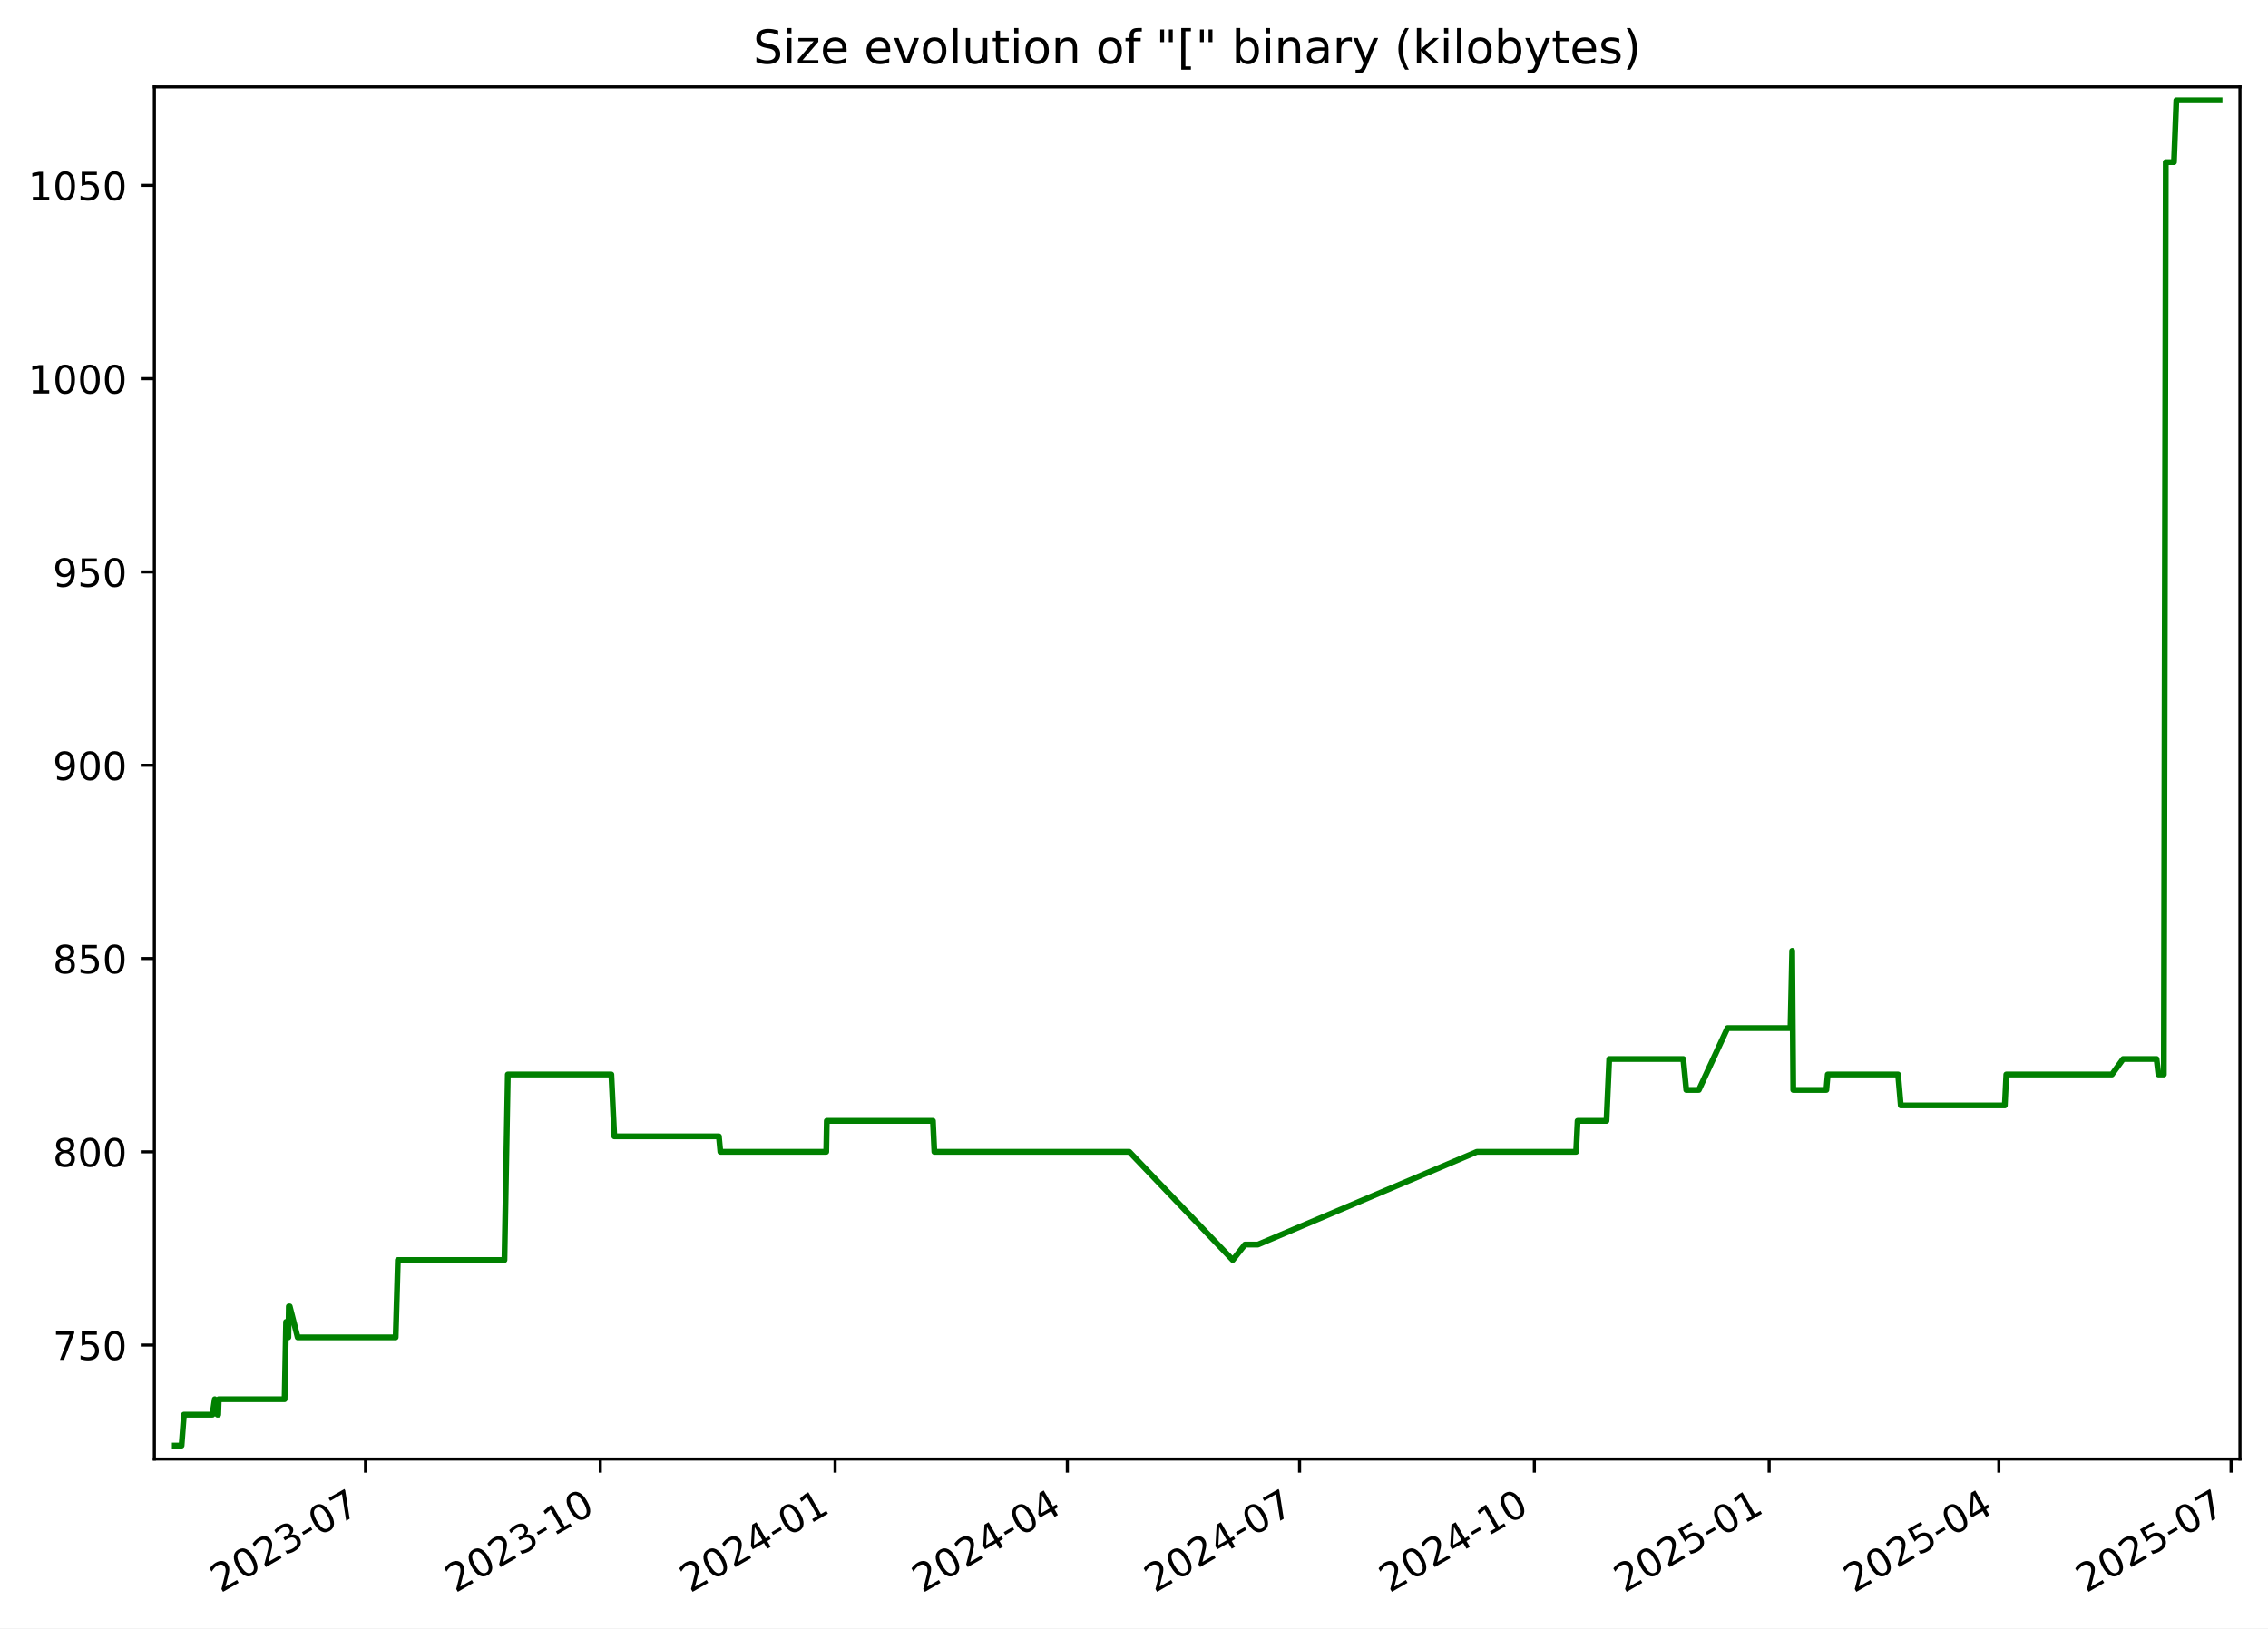
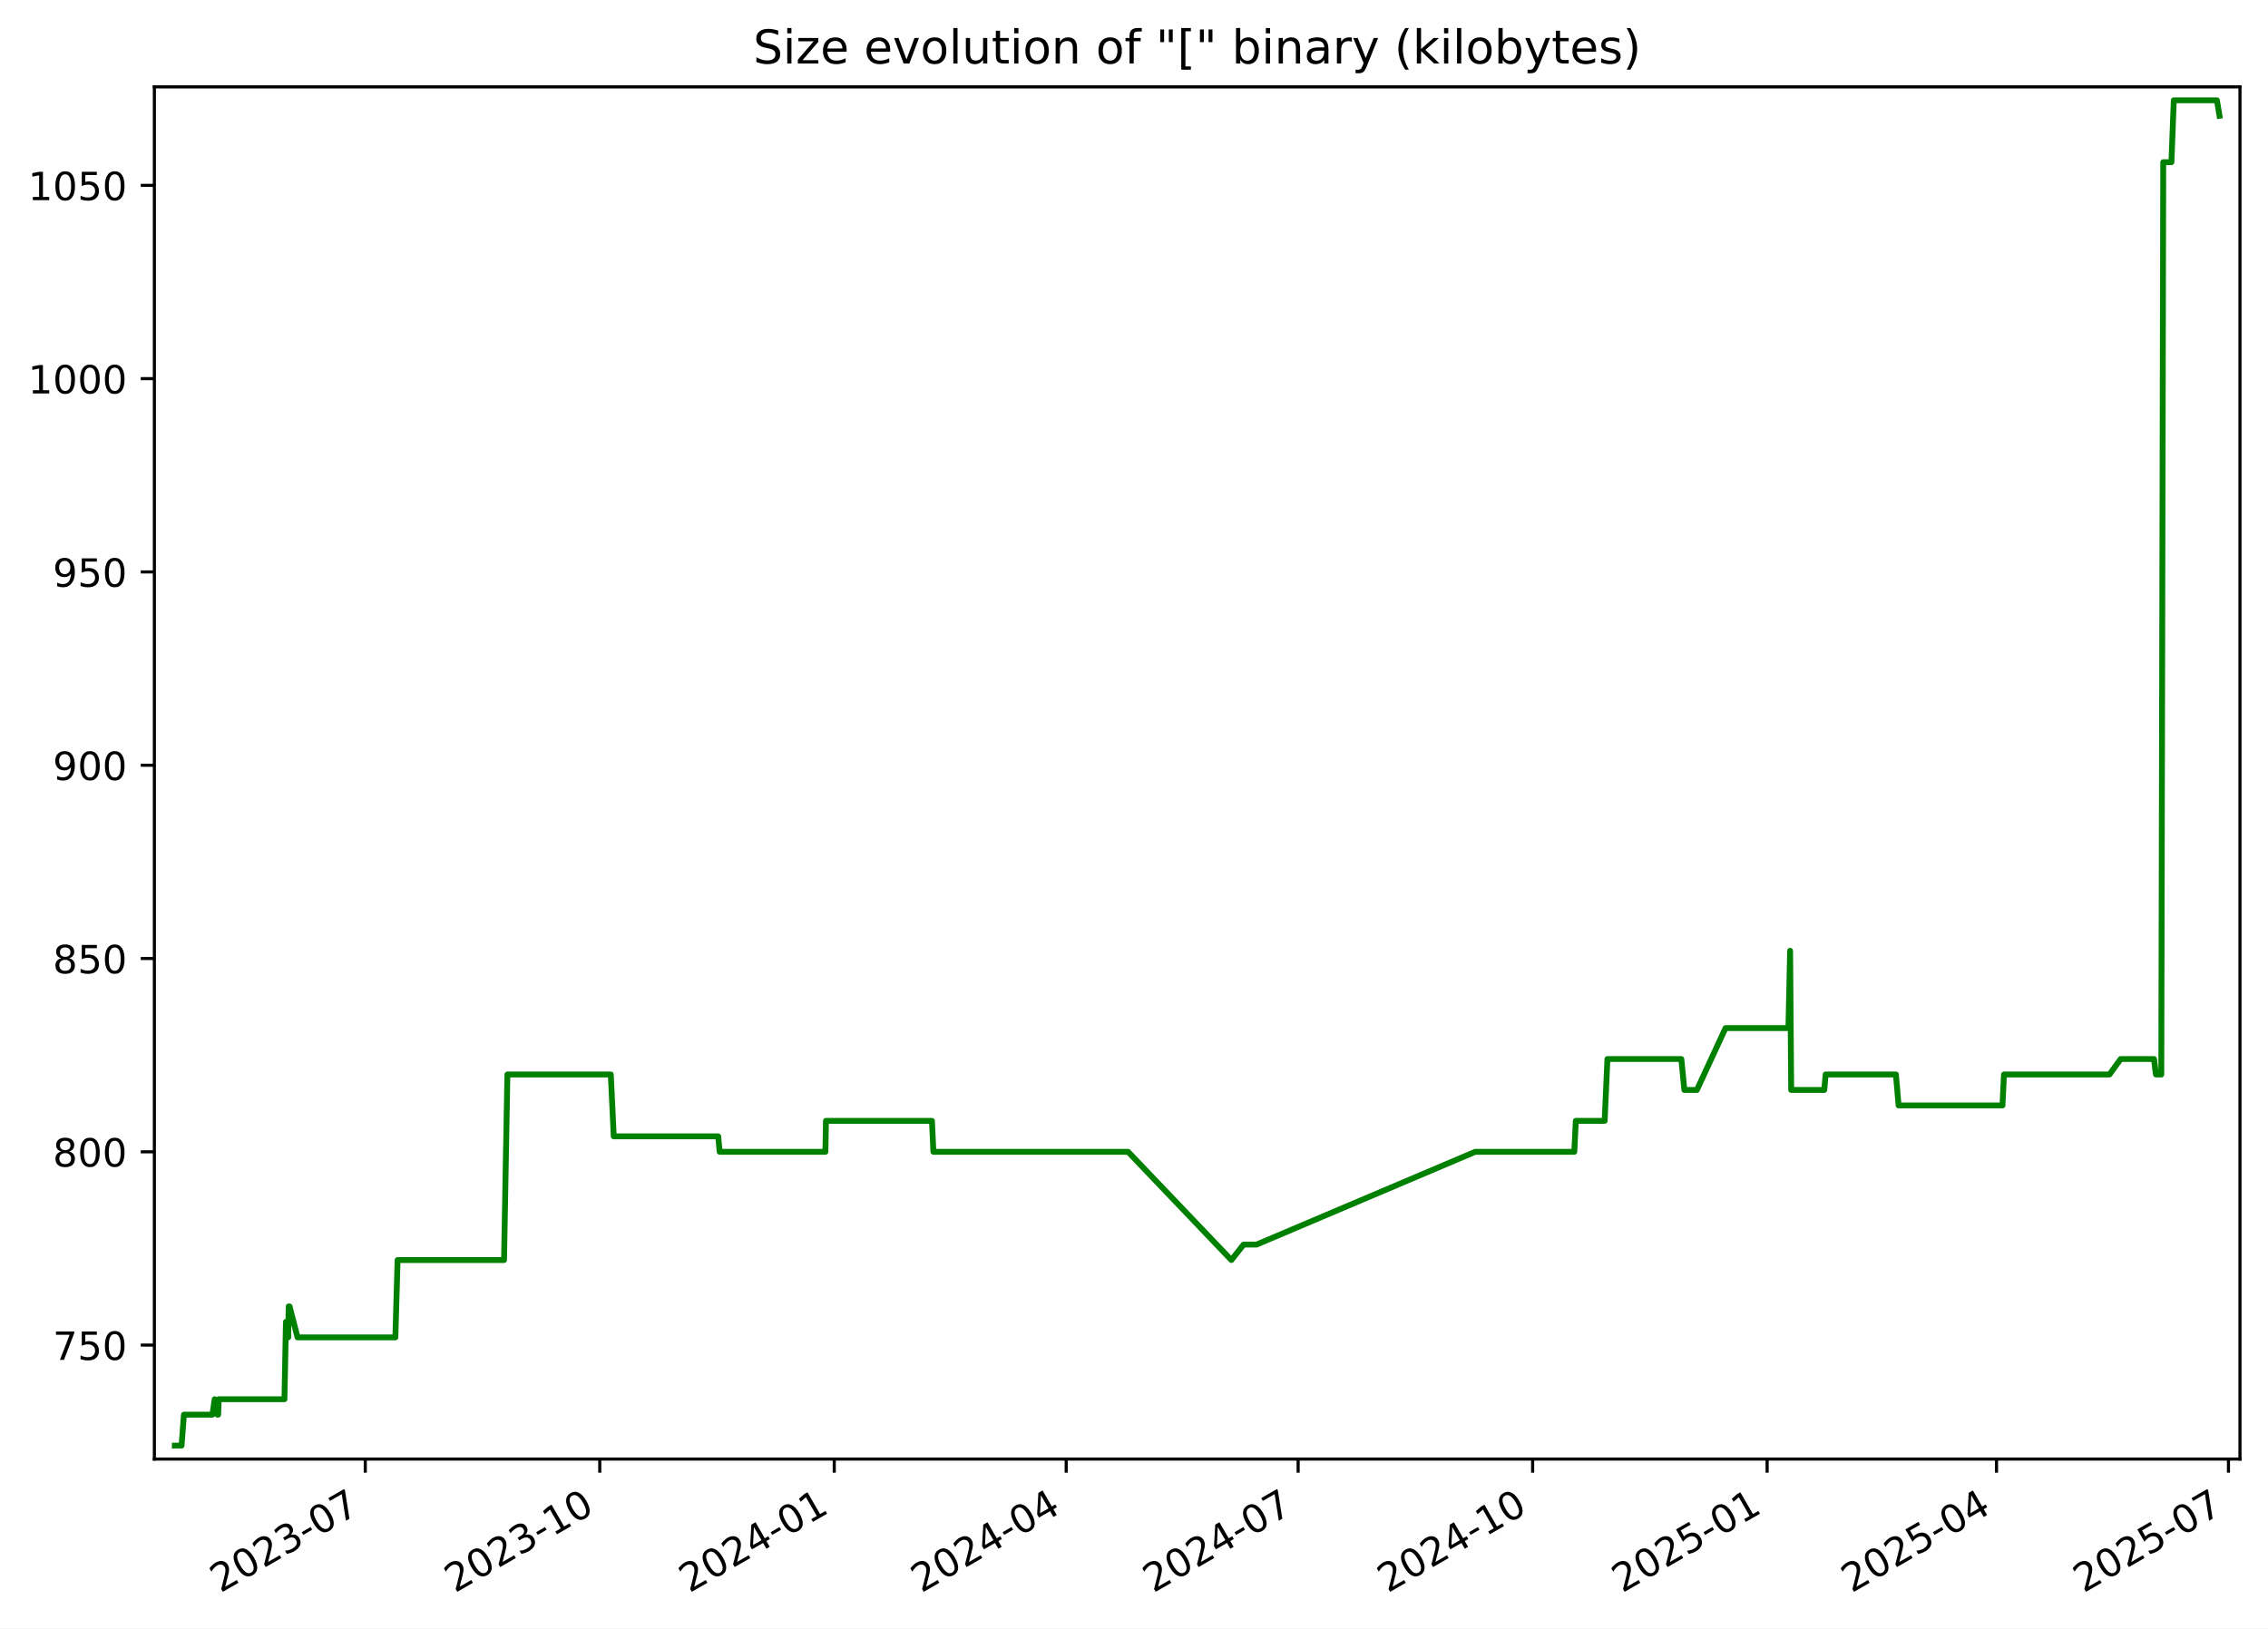
<svg xmlns="http://www.w3.org/2000/svg" xmlns:xlink="http://www.w3.org/1999/xlink" width="582.53pt" height="418.303pt" viewBox="0 0 582.53 418.303" version="1.1">
  <defs>
    <style type="text/css">*{stroke-linejoin: round; stroke-linecap: butt}</style>
  </defs>
  <g id="figure_1">
    <g id="patch_1">
      <path d="M -0 418.303  L 582.53 418.303  L 582.53 0  L -0 0  z " style="fill: #ffffff" />
    </g>
    <g id="axes_1">
      <g id="patch_2">
        <path d="M 39.65 374.83  L 575.33 374.83  L 575.33 22.318  L 39.65 22.318  z " style="fill: #ffffff" />
      </g>
      <g id="matplotlib.axis_1">
        <g id="xtick_1">
          <g id="line2d_1">
            <defs>
-               <path id="m64e7988ea6" d="M 0 0  L 0 3.5  " style="stroke: #000000; stroke-width: 0.8" />
+               <path id="mf4632b56b1" d="M 0 0  L 0 3.5  " style="stroke: #000000; stroke-width: 0.8" />
            </defs>
            <g>
-               <use xlink:href="#m64e7988ea6" x="93.881" y="374.83" style="stroke: #000000; stroke-width: 0.8" />
+               <use xlink:href="#mf4632b56b1" x="93.818" y="374.83" style="stroke: #000000; stroke-width: 0.8" />
            </g>
          </g>
          <g id="text_1">
-             <g transform="translate(56.6558 409.302) rotate(-30) scale(0.1 -0.1)">
+             <g transform="translate(56.59344 409.302) rotate(-30) scale(0.1 -0.1)">
              <defs>
                <path id="DejaVuSans-32" d="M 1228 531  L 3431 531  L 3431 0  L 469 0  L 469 531  Q 828 903 1448 1529  Q 2069 2156 2228 2338  Q 2531 2678 2651 2914  Q 2772 3150 2772 3378  Q 2772 3750 2511 3984  Q 2250 4219 1831 4219  Q 1534 4219 1204 4116  Q 875 4013 500 3803  L 500 4441  Q 881 4594 1212 4672  Q 1544 4750 1819 4750  Q 2544 4750 2975 4387  Q 3406 4025 3406 3419  Q 3406 3131 3298 2873  Q 3191 2616 2906 2266  Q 2828 2175 2409 1742  Q 1991 1309 1228 531  z " transform="scale(0.015625)" />
                <path id="DejaVuSans-30" d="M 2034 4250  Q 1547 4250 1301 3770  Q 1056 3291 1056 2328  Q 1056 1369 1301 889  Q 1547 409 2034 409  Q 2525 409 2770 889  Q 3016 1369 3016 2328  Q 3016 3291 2770 3770  Q 2525 4250 2034 4250  z M 2034 4750  Q 2819 4750 3233 4129  Q 3647 3509 3647 2328  Q 3647 1150 3233 529  Q 2819 -91 2034 -91  Q 1250 -91 836 529  Q 422 1150 422 2328  Q 422 3509 836 4129  Q 1250 4750 2034 4750  z " transform="scale(0.015625)" />
                <path id="DejaVuSans-33" d="M 2597 2516  Q 3050 2419 3304 2112  Q 3559 1806 3559 1356  Q 3559 666 3084 287  Q 2609 -91 1734 -91  Q 1441 -91 1130 -33  Q 819 25 488 141  L 488 750  Q 750 597 1062 519  Q 1375 441 1716 441  Q 2309 441 2620 675  Q 2931 909 2931 1356  Q 2931 1769 2642 2001  Q 2353 2234 1838 2234  L 1294 2234  L 1294 2753  L 1863 2753  Q 2328 2753 2575 2939  Q 2822 3125 2822 3475  Q 2822 3834 2567 4026  Q 2313 4219 1838 4219  Q 1578 4219 1281 4162  Q 984 4106 628 3988  L 628 4550  Q 988 4650 1302 4700  Q 1616 4750 1894 4750  Q 2613 4750 3031 4423  Q 3450 4097 3450 3541  Q 3450 3153 3228 2886  Q 3006 2619 2597 2516  z " transform="scale(0.015625)" />
                <path id="DejaVuSans-2d" d="M 313 2009  L 1997 2009  L 1997 1497  L 313 1497  L 313 2009  z " transform="scale(0.015625)" />
                <path id="DejaVuSans-37" d="M 525 4666  L 3525 4666  L 3525 4397  L 1831 0  L 1172 0  L 2766 4134  L 525 4134  L 525 4666  z " transform="scale(0.015625)" />
              </defs>
              <use xlink:href="#DejaVuSans-32" />
              <use xlink:href="#DejaVuSans-30" x="63.623" />
              <use xlink:href="#DejaVuSans-32" x="127.246" />
              <use xlink:href="#DejaVuSans-33" x="190.869" />
              <use xlink:href="#DejaVuSans-2d" x="254.492" />
              <use xlink:href="#DejaVuSans-30" x="290.576" />
              <use xlink:href="#DejaVuSans-37" x="354.199" />
            </g>
          </g>
        </g>
        <g id="xtick_2">
          <g id="line2d_2">
            <g>
-               <use xlink:href="#m64e7988ea6" x="154.186" y="374.83" style="stroke: #000000; stroke-width: 0.8" />
+               <use xlink:href="#mf4632b56b1" x="154.047" y="374.83" style="stroke: #000000; stroke-width: 0.8" />
            </g>
          </g>
          <g id="text_2">
-             <g transform="translate(116.9612 409.302) rotate(-30) scale(0.1 -0.1)">
+             <g transform="translate(116.8221 409.302) rotate(-30) scale(0.1 -0.1)">
              <defs>
                <path id="DejaVuSans-31" d="M 794 531  L 1825 531  L 1825 4091  L 703 3866  L 703 4441  L 1819 4666  L 2450 4666  L 2450 531  L 3481 531  L 3481 0  L 794 0  L 794 531  z " transform="scale(0.015625)" />
              </defs>
              <use xlink:href="#DejaVuSans-32" />
              <use xlink:href="#DejaVuSans-30" x="63.623" />
              <use xlink:href="#DejaVuSans-32" x="127.246" />
              <use xlink:href="#DejaVuSans-33" x="190.869" />
              <use xlink:href="#DejaVuSans-2d" x="254.492" />
              <use xlink:href="#DejaVuSans-31" x="290.576" />
              <use xlink:href="#DejaVuSans-30" x="354.199" />
            </g>
          </g>
        </g>
        <g id="xtick_3">
          <g id="line2d_3">
            <g>
-               <use xlink:href="#m64e7988ea6" x="214.491" y="374.83" style="stroke: #000000; stroke-width: 0.8" />
+               <use xlink:href="#mf4632b56b1" x="214.276" y="374.83" style="stroke: #000000; stroke-width: 0.8" />
            </g>
          </g>
          <g id="text_3">
-             <g transform="translate(177.2666 409.302) rotate(-30) scale(0.1 -0.1)">
+             <g transform="translate(177.0507 409.302) rotate(-30) scale(0.1 -0.1)">
              <defs>
                <path id="DejaVuSans-34" d="M 2419 4116  L 825 1625  L 2419 1625  L 2419 4116  z M 2253 4666  L 3047 4666  L 3047 1625  L 3713 1625  L 3713 1100  L 3047 1100  L 3047 0  L 2419 0  L 2419 1100  L 313 1100  L 313 1709  L 2253 4666  z " transform="scale(0.015625)" />
              </defs>
              <use xlink:href="#DejaVuSans-32" />
              <use xlink:href="#DejaVuSans-30" x="63.623" />
              <use xlink:href="#DejaVuSans-32" x="127.246" />
              <use xlink:href="#DejaVuSans-34" x="190.869" />
              <use xlink:href="#DejaVuSans-2d" x="254.492" />
              <use xlink:href="#DejaVuSans-30" x="290.576" />
              <use xlink:href="#DejaVuSans-31" x="354.199" />
            </g>
          </g>
        </g>
        <g id="xtick_4">
          <g id="line2d_4">
            <g>
-               <use xlink:href="#m64e7988ea6" x="274.141" y="374.83" style="stroke: #000000; stroke-width: 0.8" />
+               <use xlink:href="#mf4632b56b1" x="273.849" y="374.83" style="stroke: #000000; stroke-width: 0.8" />
            </g>
          </g>
          <g id="text_4">
-             <g transform="translate(236.9165 409.302) rotate(-30) scale(0.1 -0.1)">
+             <g transform="translate(236.6247 409.302) rotate(-30) scale(0.1 -0.1)">
              <use xlink:href="#DejaVuSans-32" />
              <use xlink:href="#DejaVuSans-30" x="63.623" />
              <use xlink:href="#DejaVuSans-32" x="127.246" />
              <use xlink:href="#DejaVuSans-34" x="190.869" />
              <use xlink:href="#DejaVuSans-2d" x="254.492" />
              <use xlink:href="#DejaVuSans-30" x="290.576" />
              <use xlink:href="#DejaVuSans-34" x="354.199" />
            </g>
          </g>
        </g>
        <g id="xtick_5">
          <g id="line2d_5">
            <g>
-               <use xlink:href="#m64e7988ea6" x="333.791" y="374.83" style="stroke: #000000; stroke-width: 0.8" />
+               <use xlink:href="#mf4632b56b1" x="333.423" y="374.83" style="stroke: #000000; stroke-width: 0.8" />
            </g>
          </g>
          <g id="text_5">
-             <g transform="translate(296.5664 409.302) rotate(-30) scale(0.1 -0.1)">
+             <g transform="translate(296.1986 409.302) rotate(-30) scale(0.1 -0.1)">
              <use xlink:href="#DejaVuSans-32" />
              <use xlink:href="#DejaVuSans-30" x="63.623" />
              <use xlink:href="#DejaVuSans-32" x="127.246" />
              <use xlink:href="#DejaVuSans-34" x="190.869" />
              <use xlink:href="#DejaVuSans-2d" x="254.492" />
              <use xlink:href="#DejaVuSans-30" x="290.576" />
              <use xlink:href="#DejaVuSans-37" x="354.199" />
            </g>
          </g>
        </g>
        <g id="xtick_6">
          <g id="line2d_6">
            <g>
-               <use xlink:href="#m64e7988ea6" x="394.097" y="374.83" style="stroke: #000000; stroke-width: 0.8" />
+               <use xlink:href="#mf4632b56b1" x="393.652" y="374.83" style="stroke: #000000; stroke-width: 0.8" />
            </g>
          </g>
          <g id="text_6">
-             <g transform="translate(356.8719 409.302) rotate(-30) scale(0.1 -0.1)">
+             <g transform="translate(356.4273 409.302) rotate(-30) scale(0.1 -0.1)">
              <use xlink:href="#DejaVuSans-32" />
              <use xlink:href="#DejaVuSans-30" x="63.623" />
              <use xlink:href="#DejaVuSans-32" x="127.246" />
              <use xlink:href="#DejaVuSans-34" x="190.869" />
              <use xlink:href="#DejaVuSans-2d" x="254.492" />
              <use xlink:href="#DejaVuSans-31" x="290.576" />
              <use xlink:href="#DejaVuSans-30" x="354.199" />
            </g>
          </g>
        </g>
        <g id="xtick_7">
          <g id="line2d_7">
            <g>
-               <use xlink:href="#m64e7988ea6" x="454.402" y="374.83" style="stroke: #000000; stroke-width: 0.8" />
+               <use xlink:href="#mf4632b56b1" x="453.881" y="374.83" style="stroke: #000000; stroke-width: 0.8" />
            </g>
          </g>
          <g id="text_7">
-             <g transform="translate(417.1773 409.302) rotate(-30) scale(0.1 -0.1)">
+             <g transform="translate(416.6559 409.302) rotate(-30) scale(0.1 -0.1)">
              <defs>
                <path id="DejaVuSans-35" d="M 691 4666  L 3169 4666  L 3169 4134  L 1269 4134  L 1269 2991  Q 1406 3038 1543 3061  Q 1681 3084 1819 3084  Q 2600 3084 3056 2656  Q 3513 2228 3513 1497  Q 3513 744 3044 326  Q 2575 -91 1722 -91  Q 1428 -91 1123 -41  Q 819 9 494 109  L 494 744  Q 775 591 1075 516  Q 1375 441 1709 441  Q 2250 441 2565 725  Q 2881 1009 2881 1497  Q 2881 1984 2565 2268  Q 2250 2553 1709 2553  Q 1456 2553 1204 2497  Q 953 2441 691 2322  L 691 4666  z " transform="scale(0.015625)" />
              </defs>
              <use xlink:href="#DejaVuSans-32" />
              <use xlink:href="#DejaVuSans-30" x="63.623" />
              <use xlink:href="#DejaVuSans-32" x="127.246" />
              <use xlink:href="#DejaVuSans-35" x="190.869" />
              <use xlink:href="#DejaVuSans-2d" x="254.492" />
              <use xlink:href="#DejaVuSans-30" x="290.576" />
              <use xlink:href="#DejaVuSans-31" x="354.199" />
            </g>
          </g>
        </g>
        <g id="xtick_8">
          <g id="line2d_8">
            <g>
-               <use xlink:href="#m64e7988ea6" x="513.397" y="374.83" style="stroke: #000000; stroke-width: 0.8" />
+               <use xlink:href="#mf4632b56b1" x="512.8" y="374.83" style="stroke: #000000; stroke-width: 0.8" />
            </g>
          </g>
          <g id="text_8">
-             <g transform="translate(476.1717 409.302) rotate(-30) scale(0.1 -0.1)">
+             <g transform="translate(475.5752 409.302) rotate(-30) scale(0.1 -0.1)">
              <use xlink:href="#DejaVuSans-32" />
              <use xlink:href="#DejaVuSans-30" x="63.623" />
              <use xlink:href="#DejaVuSans-32" x="127.246" />
              <use xlink:href="#DejaVuSans-35" x="190.869" />
              <use xlink:href="#DejaVuSans-2d" x="254.492" />
              <use xlink:href="#DejaVuSans-30" x="290.576" />
              <use xlink:href="#DejaVuSans-34" x="354.199" />
            </g>
          </g>
        </g>
        <g id="xtick_9">
          <g id="line2d_9">
            <g>
-               <use xlink:href="#m64e7988ea6" x="573.046" y="374.83" style="stroke: #000000; stroke-width: 0.8" />
+               <use xlink:href="#mf4632b56b1" x="572.374" y="374.83" style="stroke: #000000; stroke-width: 0.8" />
            </g>
          </g>
          <g id="text_9">
-             <g transform="translate(535.8216 409.302) rotate(-30) scale(0.1 -0.1)">
+             <g transform="translate(535.1492 409.302) rotate(-30) scale(0.1 -0.1)">
              <use xlink:href="#DejaVuSans-32" />
              <use xlink:href="#DejaVuSans-30" x="63.623" />
              <use xlink:href="#DejaVuSans-32" x="127.246" />
              <use xlink:href="#DejaVuSans-35" x="190.869" />
              <use xlink:href="#DejaVuSans-2d" x="254.492" />
              <use xlink:href="#DejaVuSans-30" x="290.576" />
              <use xlink:href="#DejaVuSans-37" x="354.199" />
            </g>
          </g>
        </g>
      </g>
      <g id="matplotlib.axis_2">
        <g id="ytick_1">
          <g id="line2d_10">
            <defs>
-               <path id="m98d00b1ba4" d="M 0 0  L -3.5 0  " style="stroke: #000000; stroke-width: 0.8" />
+               <path id="mbc4cae3810" d="M 0 0  L -3.5 0  " style="stroke: #000000; stroke-width: 0.8" />
            </defs>
            <g>
-               <use xlink:href="#m98d00b1ba4" x="39.65" y="345.553" style="stroke: #000000; stroke-width: 0.8" />
+               <use xlink:href="#mbc4cae3810" x="39.65" y="345.553" style="stroke: #000000; stroke-width: 0.8" />
            </g>
          </g>
          <g id="text_10">
            <g transform="translate(13.5625 349.3527) scale(0.1 -0.1)">
              <use xlink:href="#DejaVuSans-37" />
              <use xlink:href="#DejaVuSans-35" x="63.623" />
              <use xlink:href="#DejaVuSans-30" x="127.246" />
            </g>
          </g>
        </g>
        <g id="ytick_2">
          <g id="line2d_11">
            <g>
-               <use xlink:href="#m98d00b1ba4" x="39.65" y="295.898" style="stroke: #000000; stroke-width: 0.8" />
+               <use xlink:href="#mbc4cae3810" x="39.65" y="295.898" style="stroke: #000000; stroke-width: 0.8" />
            </g>
          </g>
          <g id="text_11">
            <g transform="translate(13.5625 299.6975) scale(0.1 -0.1)">
              <defs>
                <path id="DejaVuSans-38" d="M 2034 2216  Q 1584 2216 1326 1975  Q 1069 1734 1069 1313  Q 1069 891 1326 650  Q 1584 409 2034 409  Q 2484 409 2743 651  Q 3003 894 3003 1313  Q 3003 1734 2745 1975  Q 2488 2216 2034 2216  z M 1403 2484  Q 997 2584 770 2862  Q 544 3141 544 3541  Q 544 4100 942 4425  Q 1341 4750 2034 4750  Q 2731 4750 3128 4425  Q 3525 4100 3525 3541  Q 3525 3141 3298 2862  Q 3072 2584 2669 2484  Q 3125 2378 3379 2068  Q 3634 1759 3634 1313  Q 3634 634 3220 271  Q 2806 -91 2034 -91  Q 1263 -91 848 271  Q 434 634 434 1313  Q 434 1759 690 2068  Q 947 2378 1403 2484  z M 1172 3481  Q 1172 3119 1398 2916  Q 1625 2713 2034 2713  Q 2441 2713 2670 2916  Q 2900 3119 2900 3481  Q 2900 3844 2670 4047  Q 2441 4250 2034 4250  Q 1625 4250 1398 4047  Q 1172 3844 1172 3481  z " transform="scale(0.015625)" />
              </defs>
              <use xlink:href="#DejaVuSans-38" />
              <use xlink:href="#DejaVuSans-30" x="63.623" />
              <use xlink:href="#DejaVuSans-30" x="127.246" />
            </g>
          </g>
        </g>
        <g id="ytick_3">
          <g id="line2d_12">
            <g>
-               <use xlink:href="#m98d00b1ba4" x="39.65" y="246.243" style="stroke: #000000; stroke-width: 0.8" />
+               <use xlink:href="#mbc4cae3810" x="39.65" y="246.243" style="stroke: #000000; stroke-width: 0.8" />
            </g>
          </g>
          <g id="text_12">
            <g transform="translate(13.5625 250.0423) scale(0.1 -0.1)">
              <use xlink:href="#DejaVuSans-38" />
              <use xlink:href="#DejaVuSans-35" x="63.623" />
              <use xlink:href="#DejaVuSans-30" x="127.246" />
            </g>
          </g>
        </g>
        <g id="ytick_4">
          <g id="line2d_13">
            <g>
-               <use xlink:href="#m98d00b1ba4" x="39.65" y="196.588" style="stroke: #000000; stroke-width: 0.8" />
+               <use xlink:href="#mbc4cae3810" x="39.65" y="196.588" style="stroke: #000000; stroke-width: 0.8" />
            </g>
          </g>
          <g id="text_13">
            <g transform="translate(13.5625 200.3871) scale(0.1 -0.1)">
              <defs>
                <path id="DejaVuSans-39" d="M 703 97  L 703 672  Q 941 559 1184 500  Q 1428 441 1663 441  Q 2288 441 2617 861  Q 2947 1281 2994 2138  Q 2813 1869 2534 1725  Q 2256 1581 1919 1581  Q 1219 1581 811 2004  Q 403 2428 403 3163  Q 403 3881 828 4315  Q 1253 4750 1959 4750  Q 2769 4750 3195 4129  Q 3622 3509 3622 2328  Q 3622 1225 3098 567  Q 2575 -91 1691 -91  Q 1453 -91 1209 -44  Q 966 3 703 97  z M 1959 2075  Q 2384 2075 2632 2365  Q 2881 2656 2881 3163  Q 2881 3666 2632 3958  Q 2384 4250 1959 4250  Q 1534 4250 1286 3958  Q 1038 3666 1038 3163  Q 1038 2656 1286 2365  Q 1534 2075 1959 2075  z " transform="scale(0.015625)" />
              </defs>
              <use xlink:href="#DejaVuSans-39" />
              <use xlink:href="#DejaVuSans-30" x="63.623" />
              <use xlink:href="#DejaVuSans-30" x="127.246" />
            </g>
          </g>
        </g>
        <g id="ytick_5">
          <g id="line2d_14">
            <g>
-               <use xlink:href="#m98d00b1ba4" x="39.65" y="146.933" style="stroke: #000000; stroke-width: 0.8" />
+               <use xlink:href="#mbc4cae3810" x="39.65" y="146.933" style="stroke: #000000; stroke-width: 0.8" />
            </g>
          </g>
          <g id="text_14">
            <g transform="translate(13.5625 150.732) scale(0.1 -0.1)">
              <use xlink:href="#DejaVuSans-39" />
              <use xlink:href="#DejaVuSans-35" x="63.623" />
              <use xlink:href="#DejaVuSans-30" x="127.246" />
            </g>
          </g>
        </g>
        <g id="ytick_6">
          <g id="line2d_15">
            <g>
-               <use xlink:href="#m98d00b1ba4" x="39.65" y="97.278" style="stroke: #000000; stroke-width: 0.8" />
+               <use xlink:href="#mbc4cae3810" x="39.65" y="97.278" style="stroke: #000000; stroke-width: 0.8" />
            </g>
          </g>
          <g id="text_15">
            <g transform="translate(7.2 101.0768) scale(0.1 -0.1)">
              <use xlink:href="#DejaVuSans-31" />
              <use xlink:href="#DejaVuSans-30" x="63.623" />
              <use xlink:href="#DejaVuSans-30" x="127.246" />
              <use xlink:href="#DejaVuSans-30" x="190.869" />
            </g>
          </g>
        </g>
        <g id="ytick_7">
          <g id="line2d_16">
            <g>
-               <use xlink:href="#m98d00b1ba4" x="39.65" y="47.622" style="stroke: #000000; stroke-width: 0.8" />
+               <use xlink:href="#mbc4cae3810" x="39.65" y="47.622" style="stroke: #000000; stroke-width: 0.8" />
            </g>
          </g>
          <g id="text_16">
            <g transform="translate(7.2 51.42162) scale(0.1 -0.1)">
              <use xlink:href="#DejaVuSans-31" />
              <use xlink:href="#DejaVuSans-30" x="63.623" />
              <use xlink:href="#DejaVuSans-35" x="127.246" />
              <use xlink:href="#DejaVuSans-30" x="190.869" />
            </g>
          </g>
        </g>
      </g>
      <g id="line2d_17">
-         <path d="M 44.902 371.374  L 46.637 371.374  L 47.244 363.429  L 54.57 363.429  L 55.16 359.457  L 55.864 363.429  L 56.045 363.429  L 56.192 359.457  L 73.097 359.457  L 73.481 339.595  L 74.066 343.567  L 74.185 335.622  L 74.417 335.622  L 76.46 343.567  L 101.622 343.567  L 102.193 323.705  L 129.571 323.705  L 130.434 276.036  L 157.025 276.036  L 157.785 291.926  L 184.646 291.926  L 185.021 295.898  L 212.217 295.898  L 212.358 287.953  L 239.62 287.953  L 239.988 295.898  L 290.057 295.898  L 316.625 323.705  L 319.762 319.733  L 323.089 319.733  L 379.338 295.898  L 404.818 295.898  L 405.2 287.953  L 412.62 287.953  L 413.329 272.064  L 432.346 272.064  L 433.115 280.009  L 436.343 280.009  L 443.705 264.119  L 459.879 264.119  L 460.316 244.257  L 460.591 280.009  L 469.098 280.009  L 469.449 276.036  L 487.523 276.036  L 488.211 283.981  L 514.93 283.981  L 515.316 276.036  L 542.45 276.036  L 545.314 272.064  L 553.909 272.064  L 554.383 276.036  L 555.775 276.036  L 556.272 41.664  L 558.379 41.664  L 558.989 25.774  L 570.078 25.774  L 570.078 25.774  " clip-path="url(#pd451526619)" style="fill: none; stroke: #008000; stroke-width: 1.5; stroke-linecap: square" />
+         <path d="M 44.902 371.374  L 46.635 371.374  L 47.241 363.429  L 54.557 363.429  L 55.146 359.457  L 55.85 363.429  L 56.03 363.429  L 56.178 359.457  L 73.061 359.457  L 73.444 339.595  L 74.029 343.567  L 74.147 335.622  L 74.38 335.622  L 76.42 343.567  L 101.55 343.567  L 102.12 323.705  L 129.463 323.705  L 130.325 276.036  L 156.882 276.036  L 157.641 291.926  L 184.468 291.926  L 184.843 295.898  L 212.004 295.898  L 212.145 287.953  L 239.372 287.953  L 239.74 295.898  L 289.745 295.898  L 316.279 323.705  L 319.412 319.733  L 322.735 319.733  L 378.912 295.898  L 404.36 295.898  L 404.741 287.953  L 412.152 287.953  L 412.86 272.064  L 431.853 272.064  L 432.621 280.009  L 435.844 280.009  L 443.198 264.119  L 459.351 264.119  L 459.787 244.257  L 460.062 280.009  L 468.558 280.009  L 468.908 276.036  L 486.959 276.036  L 487.647 283.981  L 514.331 283.981  L 514.717 276.036  L 541.816 276.036  L 544.677 272.064  L 553.261 272.064  L 553.735 276.036  L 555.124 276.036  L 555.621 41.664  L 557.725 41.664  L 558.334 25.774  L 569.41 25.774  L 570.078 29.747  L 570.078 29.747  " clip-path="url(#pf76b4746e0)" style="fill: none; stroke: #008000; stroke-width: 1.5; stroke-linecap: square" />
      </g>
      <g id="patch_3">
        <path d="M 39.65 374.83  L 39.65 22.318  " style="fill: none; stroke: #000000; stroke-width: 0.8; stroke-linejoin: miter; stroke-linecap: square" />
      </g>
      <g id="patch_4">
        <path d="M 575.33 374.83  L 575.33 22.318  " style="fill: none; stroke: #000000; stroke-width: 0.8; stroke-linejoin: miter; stroke-linecap: square" />
      </g>
      <g id="patch_5">
        <path d="M 39.65 374.83  L 575.33 374.83  " style="fill: none; stroke: #000000; stroke-width: 0.8; stroke-linejoin: miter; stroke-linecap: square" />
      </g>
      <g id="patch_6">
        <path d="M 39.65 22.318  L 575.33 22.318  " style="fill: none; stroke: #000000; stroke-width: 0.8; stroke-linejoin: miter; stroke-linecap: square" />
      </g>
      <g id="text_17">
        <g transform="translate(193.4534 16.31812) scale(0.12 -0.12)">
          <defs>
            <path id="DejaVuSans-53" d="M 3425 4513  L 3425 3897  Q 3066 4069 2747 4153  Q 2428 4238 2131 4238  Q 1616 4238 1336 4038  Q 1056 3838 1056 3469  Q 1056 3159 1242 3001  Q 1428 2844 1947 2747  L 2328 2669  Q 3034 2534 3370 2195  Q 3706 1856 3706 1288  Q 3706 609 3251 259  Q 2797 -91 1919 -91  Q 1588 -91 1214 -16  Q 841 59 441 206  L 441 856  Q 825 641 1194 531  Q 1563 422 1919 422  Q 2459 422 2753 634  Q 3047 847 3047 1241  Q 3047 1584 2836 1778  Q 2625 1972 2144 2069  L 1759 2144  Q 1053 2284 737 2584  Q 422 2884 422 3419  Q 422 4038 858 4394  Q 1294 4750 2059 4750  Q 2388 4750 2728 4690  Q 3069 4631 3425 4513  z " transform="scale(0.015625)" />
            <path id="DejaVuSans-69" d="M 603 3500  L 1178 3500  L 1178 0  L 603 0  L 603 3500  z M 603 4863  L 1178 4863  L 1178 4134  L 603 4134  L 603 4863  z " transform="scale(0.015625)" />
            <path id="DejaVuSans-7a" d="M 353 3500  L 3084 3500  L 3084 2975  L 922 459  L 3084 459  L 3084 0  L 275 0  L 275 525  L 2438 3041  L 353 3041  L 353 3500  z " transform="scale(0.015625)" />
            <path id="DejaVuSans-65" d="M 3597 1894  L 3597 1613  L 953 1613  Q 991 1019 1311 708  Q 1631 397 2203 397  Q 2534 397 2845 478  Q 3156 559 3463 722  L 3463 178  Q 3153 47 2828 -22  Q 2503 -91 2169 -91  Q 1331 -91 842 396  Q 353 884 353 1716  Q 353 2575 817 3079  Q 1281 3584 2069 3584  Q 2775 3584 3186 3129  Q 3597 2675 3597 1894  z M 3022 2063  Q 3016 2534 2758 2815  Q 2500 3097 2075 3097  Q 1594 3097 1305 2825  Q 1016 2553 972 2059  L 3022 2063  z " transform="scale(0.015625)" />
            <path id="DejaVuSans-20" transform="scale(0.015625)" />
            <path id="DejaVuSans-76" d="M 191 3500  L 800 3500  L 1894 563  L 2988 3500  L 3597 3500  L 2284 0  L 1503 0  L 191 3500  z " transform="scale(0.015625)" />
            <path id="DejaVuSans-6f" d="M 1959 3097  Q 1497 3097 1228 2736  Q 959 2375 959 1747  Q 959 1119 1226 758  Q 1494 397 1959 397  Q 2419 397 2687 759  Q 2956 1122 2956 1747  Q 2956 2369 2687 2733  Q 2419 3097 1959 3097  z M 1959 3584  Q 2709 3584 3137 3096  Q 3566 2609 3566 1747  Q 3566 888 3137 398  Q 2709 -91 1959 -91  Q 1206 -91 779 398  Q 353 888 353 1747  Q 353 2609 779 3096  Q 1206 3584 1959 3584  z " transform="scale(0.015625)" />
            <path id="DejaVuSans-6c" d="M 603 4863  L 1178 4863  L 1178 0  L 603 0  L 603 4863  z " transform="scale(0.015625)" />
            <path id="DejaVuSans-75" d="M 544 1381  L 544 3500  L 1119 3500  L 1119 1403  Q 1119 906 1312 657  Q 1506 409 1894 409  Q 2359 409 2629 706  Q 2900 1003 2900 1516  L 2900 3500  L 3475 3500  L 3475 0  L 2900 0  L 2900 538  Q 2691 219 2414 64  Q 2138 -91 1772 -91  Q 1169 -91 856 284  Q 544 659 544 1381  z M 1991 3584  L 1991 3584  z " transform="scale(0.015625)" />
            <path id="DejaVuSans-74" d="M 1172 4494  L 1172 3500  L 2356 3500  L 2356 3053  L 1172 3053  L 1172 1153  Q 1172 725 1289 603  Q 1406 481 1766 481  L 2356 481  L 2356 0  L 1766 0  Q 1100 0 847 248  Q 594 497 594 1153  L 594 3053  L 172 3053  L 172 3500  L 594 3500  L 594 4494  L 1172 4494  z " transform="scale(0.015625)" />
            <path id="DejaVuSans-6e" d="M 3513 2113  L 3513 0  L 2938 0  L 2938 2094  Q 2938 2591 2744 2837  Q 2550 3084 2163 3084  Q 1697 3084 1428 2787  Q 1159 2491 1159 1978  L 1159 0  L 581 0  L 581 3500  L 1159 3500  L 1159 2956  Q 1366 3272 1645 3428  Q 1925 3584 2291 3584  Q 2894 3584 3203 3211  Q 3513 2838 3513 2113  z " transform="scale(0.015625)" />
            <path id="DejaVuSans-66" d="M 2375 4863  L 2375 4384  L 1825 4384  Q 1516 4384 1395 4259  Q 1275 4134 1275 3809  L 1275 3500  L 2222 3500  L 2222 3053  L 1275 3053  L 1275 0  L 697 0  L 697 3053  L 147 3053  L 147 3500  L 697 3500  L 697 3744  Q 697 4328 969 4595  Q 1241 4863 1831 4863  L 2375 4863  z " transform="scale(0.015625)" />
            <path id="DejaVuSans-22" d="M 1147 4666  L 1147 2931  L 616 2931  L 616 4666  L 1147 4666  z M 2328 4666  L 2328 2931  L 1797 2931  L 1797 4666  L 2328 4666  z " transform="scale(0.015625)" />
            <path id="DejaVuSans-5b" d="M 550 4863  L 1875 4863  L 1875 4416  L 1125 4416  L 1125 -397  L 1875 -397  L 1875 -844  L 550 -844  L 550 4863  z " transform="scale(0.015625)" />
            <path id="DejaVuSans-62" d="M 3116 1747  Q 3116 2381 2855 2742  Q 2594 3103 2138 3103  Q 1681 3103 1420 2742  Q 1159 2381 1159 1747  Q 1159 1113 1420 752  Q 1681 391 2138 391  Q 2594 391 2855 752  Q 3116 1113 3116 1747  z M 1159 2969  Q 1341 3281 1617 3432  Q 1894 3584 2278 3584  Q 2916 3584 3314 3078  Q 3713 2572 3713 1747  Q 3713 922 3314 415  Q 2916 -91 2278 -91  Q 1894 -91 1617 61  Q 1341 213 1159 525  L 1159 0  L 581 0  L 581 4863  L 1159 4863  L 1159 2969  z " transform="scale(0.015625)" />
            <path id="DejaVuSans-61" d="M 2194 1759  Q 1497 1759 1228 1600  Q 959 1441 959 1056  Q 959 750 1161 570  Q 1363 391 1709 391  Q 2188 391 2477 730  Q 2766 1069 2766 1631  L 2766 1759  L 2194 1759  z M 3341 1997  L 3341 0  L 2766 0  L 2766 531  Q 2569 213 2275 61  Q 1981 -91 1556 -91  Q 1019 -91 701 211  Q 384 513 384 1019  Q 384 1609 779 1909  Q 1175 2209 1959 2209  L 2766 2209  L 2766 2266  Q 2766 2663 2505 2880  Q 2244 3097 1772 3097  Q 1472 3097 1187 3025  Q 903 2953 641 2809  L 641 3341  Q 956 3463 1253 3523  Q 1550 3584 1831 3584  Q 2591 3584 2966 3190  Q 3341 2797 3341 1997  z " transform="scale(0.015625)" />
            <path id="DejaVuSans-72" d="M 2631 2963  Q 2534 3019 2420 3045  Q 2306 3072 2169 3072  Q 1681 3072 1420 2755  Q 1159 2438 1159 1844  L 1159 0  L 581 0  L 581 3500  L 1159 3500  L 1159 2956  Q 1341 3275 1631 3429  Q 1922 3584 2338 3584  Q 2397 3584 2469 3576  Q 2541 3569 2628 3553  L 2631 2963  z " transform="scale(0.015625)" />
            <path id="DejaVuSans-79" d="M 2059 -325  Q 1816 -950 1584 -1140  Q 1353 -1331 966 -1331  L 506 -1331  L 506 -850  L 844 -850  Q 1081 -850 1212 -737  Q 1344 -625 1503 -206  L 1606 56  L 191 3500  L 800 3500  L 1894 763  L 2988 3500  L 3597 3500  L 2059 -325  z " transform="scale(0.015625)" />
            <path id="DejaVuSans-28" d="M 1984 4856  Q 1566 4138 1362 3434  Q 1159 2731 1159 2009  Q 1159 1288 1364 580  Q 1569 -128 1984 -844  L 1484 -844  Q 1016 -109 783 600  Q 550 1309 550 2009  Q 550 2706 781 3412  Q 1013 4119 1484 4856  L 1984 4856  z " transform="scale(0.015625)" />
            <path id="DejaVuSans-6b" d="M 581 4863  L 1159 4863  L 1159 1991  L 2875 3500  L 3609 3500  L 1753 1863  L 3688 0  L 2938 0  L 1159 1709  L 1159 0  L 581 0  L 581 4863  z " transform="scale(0.015625)" />
            <path id="DejaVuSans-73" d="M 2834 3397  L 2834 2853  Q 2591 2978 2328 3040  Q 2066 3103 1784 3103  Q 1356 3103 1142 2972  Q 928 2841 928 2578  Q 928 2378 1081 2264  Q 1234 2150 1697 2047  L 1894 2003  Q 2506 1872 2764 1633  Q 3022 1394 3022 966  Q 3022 478 2636 193  Q 2250 -91 1575 -91  Q 1294 -91 989 -36  Q 684 19 347 128  L 347 722  Q 666 556 975 473  Q 1284 391 1588 391  Q 1994 391 2212 530  Q 2431 669 2431 922  Q 2431 1156 2273 1281  Q 2116 1406 1581 1522  L 1381 1569  Q 847 1681 609 1914  Q 372 2147 372 2553  Q 372 3047 722 3315  Q 1072 3584 1716 3584  Q 2034 3584 2315 3537  Q 2597 3491 2834 3397  z " transform="scale(0.015625)" />
            <path id="DejaVuSans-29" d="M 513 4856  L 1013 4856  Q 1481 4119 1714 3412  Q 1947 2706 1947 2009  Q 1947 1309 1714 600  Q 1481 -109 1013 -844  L 513 -844  Q 928 -128 1133 580  Q 1338 1288 1338 2009  Q 1338 2731 1133 3434  Q 928 4138 513 4856  z " transform="scale(0.015625)" />
          </defs>
          <use xlink:href="#DejaVuSans-53" />
          <use xlink:href="#DejaVuSans-69" x="63.477" />
          <use xlink:href="#DejaVuSans-7a" x="91.26" />
          <use xlink:href="#DejaVuSans-65" x="143.75" />
          <use xlink:href="#DejaVuSans-20" x="205.273" />
          <use xlink:href="#DejaVuSans-65" x="237.061" />
          <use xlink:href="#DejaVuSans-76" x="298.584" />
          <use xlink:href="#DejaVuSans-6f" x="357.764" />
          <use xlink:href="#DejaVuSans-6c" x="418.945" />
          <use xlink:href="#DejaVuSans-75" x="446.729" />
          <use xlink:href="#DejaVuSans-74" x="510.107" />
          <use xlink:href="#DejaVuSans-69" x="549.316" />
          <use xlink:href="#DejaVuSans-6f" x="577.1" />
          <use xlink:href="#DejaVuSans-6e" x="638.281" />
          <use xlink:href="#DejaVuSans-20" x="701.66" />
          <use xlink:href="#DejaVuSans-6f" x="733.447" />
          <use xlink:href="#DejaVuSans-66" x="794.629" />
          <use xlink:href="#DejaVuSans-20" x="829.834" />
          <use xlink:href="#DejaVuSans-22" x="861.621" />
          <use xlink:href="#DejaVuSans-5b" x="907.617" />
          <use xlink:href="#DejaVuSans-22" x="946.631" />
          <use xlink:href="#DejaVuSans-20" x="992.627" />
          <use xlink:href="#DejaVuSans-62" x="1024.414" />
          <use xlink:href="#DejaVuSans-69" x="1087.891" />
          <use xlink:href="#DejaVuSans-6e" x="1115.674" />
          <use xlink:href="#DejaVuSans-61" x="1179.053" />
          <use xlink:href="#DejaVuSans-72" x="1240.332" />
          <use xlink:href="#DejaVuSans-79" x="1281.445" />
          <use xlink:href="#DejaVuSans-20" x="1340.625" />
          <use xlink:href="#DejaVuSans-28" x="1372.412" />
          <use xlink:href="#DejaVuSans-6b" x="1411.426" />
          <use xlink:href="#DejaVuSans-69" x="1469.336" />
          <use xlink:href="#DejaVuSans-6c" x="1497.119" />
          <use xlink:href="#DejaVuSans-6f" x="1524.902" />
          <use xlink:href="#DejaVuSans-62" x="1586.084" />
          <use xlink:href="#DejaVuSans-79" x="1649.561" />
          <use xlink:href="#DejaVuSans-74" x="1708.74" />
          <use xlink:href="#DejaVuSans-65" x="1747.949" />
          <use xlink:href="#DejaVuSans-73" x="1809.473" />
          <use xlink:href="#DejaVuSans-29" x="1861.572" />
        </g>
      </g>
    </g>
  </g>
  <defs>
-     <clipPath id="pd451526619">
+     <clipPath id="pf76b4746e0">
      <rect x="39.65" y="22.318" width="535.68" height="352.512" />
    </clipPath>
  </defs>
</svg>
